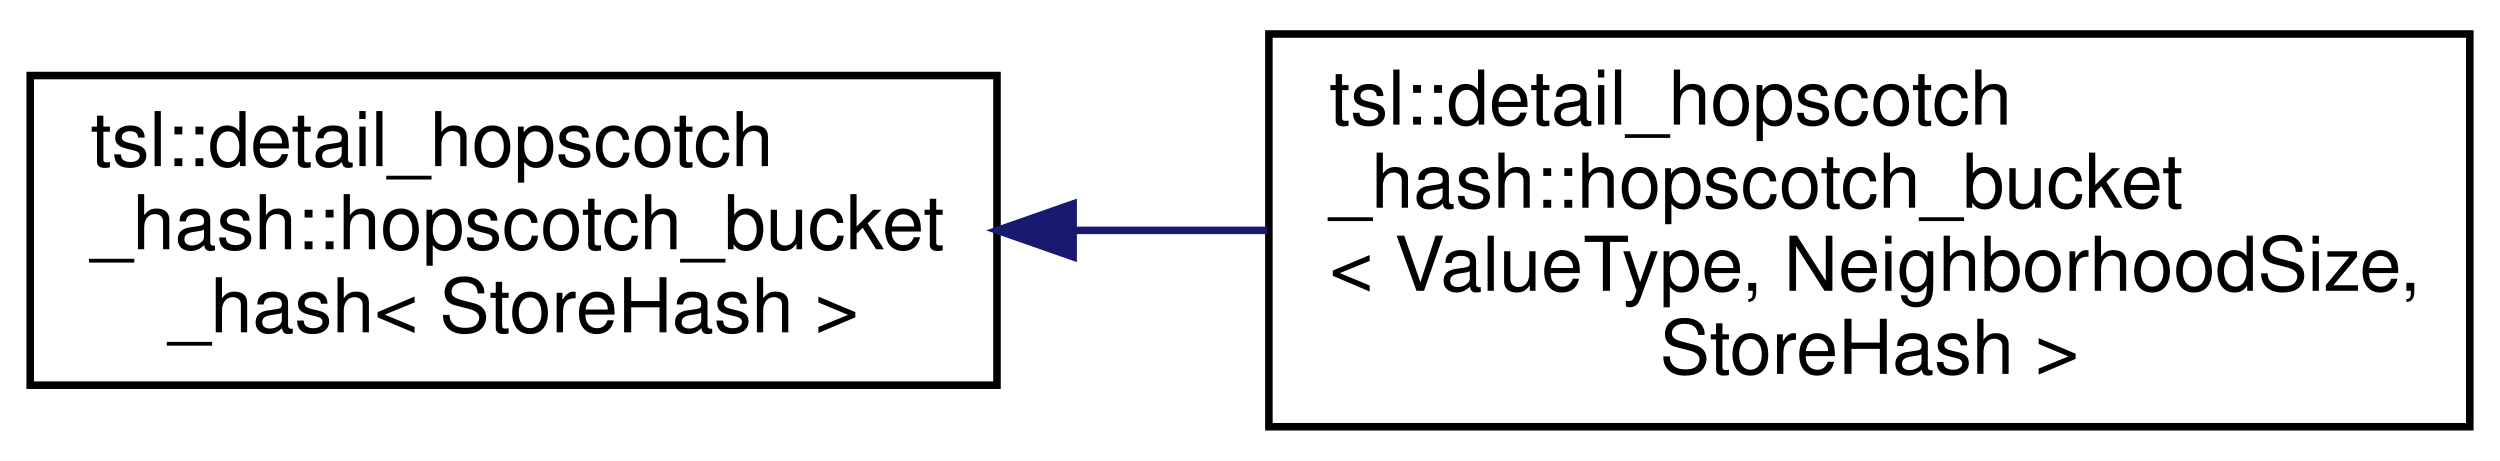
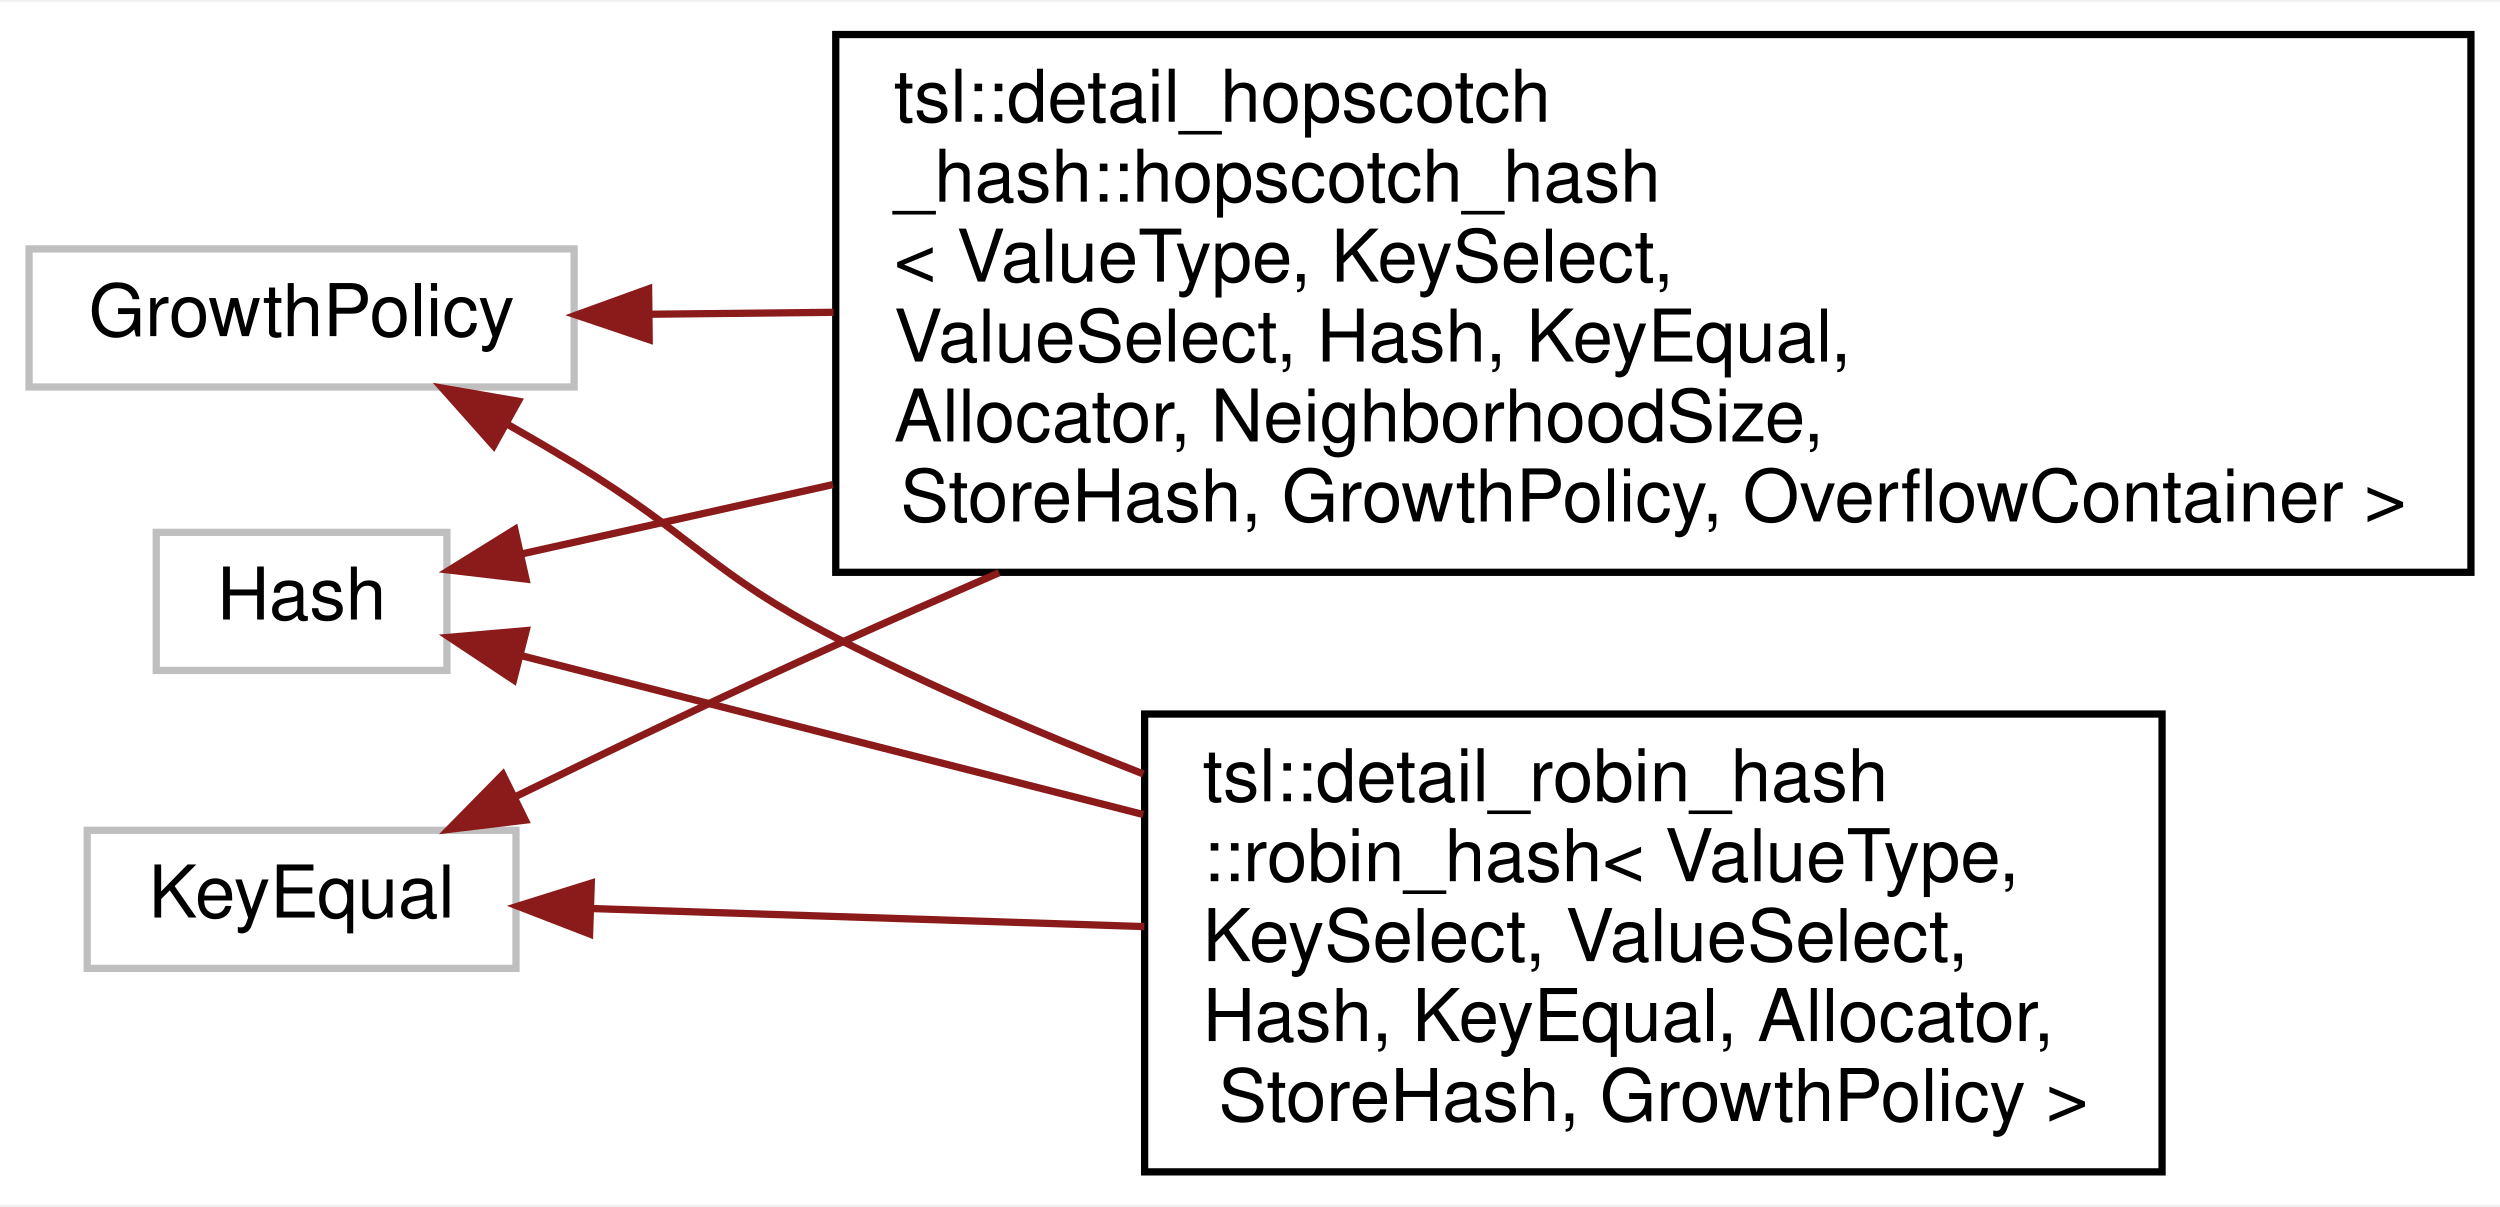
- <svg xmlns="http://www.w3.org/2000/svg" xmlns:xlink="http://www.w3.org/1999/xlink" width="331pt" height="61pt" viewBox="0.00 0.00 331.00 61.00">
-   <g id="graph0" class="graph" transform="scale(1 1) rotate(0) translate(4 57)">
-     <polygon fill="white" stroke="transparent" points="-4,4 -4,-57 327,-57 327,4 -4,4" />
+ <svg xmlns="http://www.w3.org/2000/svg" xmlns:xlink="http://www.w3.org/1999/xlink" width="344pt" height="166pt" viewBox="0.00 0.00 344.00 165.50">
+   <g id="graph0" class="graph" transform="scale(1 1) rotate(0) translate(4 161.5)">
+     <polygon fill="white" stroke="transparent" points="-4,4 -4,-161.5 340,-161.5 340,4 -4,4" />
    <g id="node1" class="node">
      <g id="a_node1">
-         <a xlink:href="classtsl_1_1detail__hopscotch__hash_1_1hopscotch__bucket__hash.html" target="_top" xlink:title=" ">
-           <polygon fill="white" stroke="black" points="0,-6 0,-47 128,-47 128,-6 0,-6" />
-           <text text-anchor="start" x="8" y="-35" font-family="Helvetica,sans-Serif" font-size="10.00">tsl::detail_hopscotch</text>
-           <text text-anchor="start" x="8" y="-24" font-family="Helvetica,sans-Serif" font-size="10.00">_hash::hopscotch_bucket</text>
-           <text text-anchor="middle" x="64" y="-13" font-family="Helvetica,sans-Serif" font-size="10.00">_hash&lt; StoreHash &gt;</text>
+         <a xlink:title=" ">
+           <polygon fill="white" stroke="#bfbfbf" points="0,-108.5 0,-127.5 75,-127.5 75,-108.5 0,-108.5" />
+           <text text-anchor="middle" x="37.5" y="-115.5" font-family="Helvetica,sans-Serif" font-size="10.00">GrowthPolicy</text>
        </a>
      </g>
    </g>
    <g id="node2" class="node">
      <g id="a_node2">
-         <a xlink:href="classtsl_1_1detail__hopscotch__hash_1_1hopscotch__bucket.html" target="_top" xlink:title=" ">
-           <polygon fill="white" stroke="black" points="164,-0.5 164,-52.5 323,-52.5 323,-0.5 164,-0.5" />
-           <text text-anchor="start" x="172" y="-40.5" font-family="Helvetica,sans-Serif" font-size="10.00">tsl::detail_hopscotch</text>
-           <text text-anchor="start" x="172" y="-29.5" font-family="Helvetica,sans-Serif" font-size="10.00">_hash::hopscotch_bucket</text>
-           <text text-anchor="start" x="172" y="-18.5" font-family="Helvetica,sans-Serif" font-size="10.00">&lt; ValueType, NeighborhoodSize,</text>
-           <text text-anchor="middle" x="243.5" y="-7.5" font-family="Helvetica,sans-Serif" font-size="10.00"> StoreHash &gt;</text>
+         <a xlink:href="classtsl_1_1detail__hopscotch__hash_1_1hopscotch__hash.html" target="_top" xlink:title=" ">
+           <polygon fill="white" stroke="black" points="111,-83 111,-157 336,-157 336,-83 111,-83" />
+           <text text-anchor="start" x="119" y="-145" font-family="Helvetica,sans-Serif" font-size="10.00">tsl::detail_hopscotch</text>
+           <text text-anchor="start" x="119" y="-134" font-family="Helvetica,sans-Serif" font-size="10.00">_hash::hopscotch_hash</text>
+           <text text-anchor="start" x="119" y="-123" font-family="Helvetica,sans-Serif" font-size="10.00">&lt; ValueType, KeySelect,</text>
+           <text text-anchor="start" x="119" y="-112" font-family="Helvetica,sans-Serif" font-size="10.00"> ValueSelect, Hash, KeyEqual,</text>
+           <text text-anchor="start" x="119" y="-101" font-family="Helvetica,sans-Serif" font-size="10.00"> Allocator, NeighborhoodSize,</text>
+           <text text-anchor="middle" x="223.5" y="-90" font-family="Helvetica,sans-Serif" font-size="10.00"> StoreHash, GrowthPolicy, OverflowContainer &gt;</text>
        </a>
      </g>
    </g>
    <g id="edge1" class="edge">
-       <path fill="none" stroke="midnightblue" d="M138.24,-26.5C146.67,-26.5 155.29,-26.5 163.78,-26.5" />
-       <polygon fill="midnightblue" stroke="midnightblue" points="138.08,-23 128.08,-26.5 138.08,-30 138.08,-23" />
+       <path fill="none" stroke="#8b1a1a" d="M85.38,-118.51C93.33,-118.6 101.89,-118.69 110.69,-118.78" />
+       <polygon fill="#8b1a1a" stroke="#8b1a1a" points="85.33,-115.01 75.29,-118.4 85.25,-122.01 85.33,-115.01" />
+     </g>
+     <g id="node3" class="node">
+       <g id="a_node3">
+         <a xlink:href="classtsl_1_1detail__robin__hash_1_1robin__hash.html" target="_top" xlink:title=" ">
+           <polygon fill="white" stroke="black" points="153.5,-0.5 153.5,-63.5 293.5,-63.5 293.5,-0.5 153.5,-0.5" />
+           <text text-anchor="start" x="161.5" y="-51.5" font-family="Helvetica,sans-Serif" font-size="10.00">tsl::detail_robin_hash</text>
+           <text text-anchor="start" x="161.5" y="-40.5" font-family="Helvetica,sans-Serif" font-size="10.00">::robin_hash&lt; ValueType,</text>
+           <text text-anchor="start" x="161.5" y="-29.5" font-family="Helvetica,sans-Serif" font-size="10.00"> KeySelect, ValueSelect,</text>
+           <text text-anchor="start" x="161.5" y="-18.5" font-family="Helvetica,sans-Serif" font-size="10.00"> Hash, KeyEqual, Allocator,</text>
+           <text text-anchor="middle" x="223.5" y="-7.5" font-family="Helvetica,sans-Serif" font-size="10.00"> StoreHash, GrowthPolicy &gt;</text>
+         </a>
+       </g>
+     </g>
+     <g id="edge2" class="edge">
+       <path fill="none" stroke="#8b1a1a" d="M65.66,-103.46C68.83,-101.66 72,-99.81 75,-98 91.45,-88.04 93.89,-82.78 111,-74 124.34,-67.15 139.07,-60.82 153.33,-55.25" />
+       <polygon fill="#8b1a1a" stroke="#8b1a1a" points="63.92,-100.42 56.87,-108.34 67.31,-106.54 63.92,-100.42" />
+     </g>
+     <g id="node4" class="node">
+       <g id="a_node4">
+         <a xlink:title=" ">
+           <polygon fill="white" stroke="#bfbfbf" points="17.5,-69.5 17.5,-88.5 57.5,-88.5 57.5,-69.5 17.5,-69.5" />
+           <text text-anchor="middle" x="37.5" y="-76.5" font-family="Helvetica,sans-Serif" font-size="10.00">Hash</text>
+         </a>
+       </g>
+     </g>
+     <g id="edge3" class="edge">
+       <path fill="none" stroke="#8b1a1a" d="M67.75,-85.52C79.91,-88.23 94.85,-91.56 110.6,-95.07" />
+       <polygon fill="#8b1a1a" stroke="#8b1a1a" points="68.37,-82.07 57.84,-83.31 66.84,-88.9 68.37,-82.07" />
+     </g>
+     <g id="edge4" class="edge">
+       <path fill="none" stroke="#8b1a1a" d="M67.65,-71.55C90.64,-65.68 123.66,-57.25 153.31,-49.67" />
+       <polygon fill="#8b1a1a" stroke="#8b1a1a" points="66.67,-68.19 57.84,-74.06 68.4,-74.98 66.67,-68.19" />
+     </g>
+     <g id="node5" class="node">
+       <g id="a_node5">
+         <a xlink:title=" ">
+           <polygon fill="white" stroke="#bfbfbf" points="8,-28.5 8,-47.5 67,-47.5 67,-28.5 8,-28.5" />
+           <text text-anchor="middle" x="37.5" y="-35.5" font-family="Helvetica,sans-Serif" font-size="10.00">KeyEqual</text>
+         </a>
+       </g>
+     </g>
+     <g id="edge5" class="edge">
+       <path fill="none" stroke="#8b1a1a" d="M66.9,-52.12C80.21,-58.64 96.34,-66.38 111,-73 118.27,-76.29 125.85,-79.63 133.47,-82.95" />
+       <polygon fill="#8b1a1a" stroke="#8b1a1a" points="68.28,-48.9 57.76,-47.63 65.19,-55.18 68.28,-48.9" />
+     </g>
+     <g id="edge6" class="edge">
+       <path fill="none" stroke="#8b1a1a" d="M77.54,-36.73C99.59,-36.01 127.8,-35.09 153.46,-34.25" />
+       <polygon fill="#8b1a1a" stroke="#8b1a1a" points="77.13,-33.24 67.25,-37.06 77.36,-40.23 77.13,-33.24" />
    </g>
  </g>
</svg>
